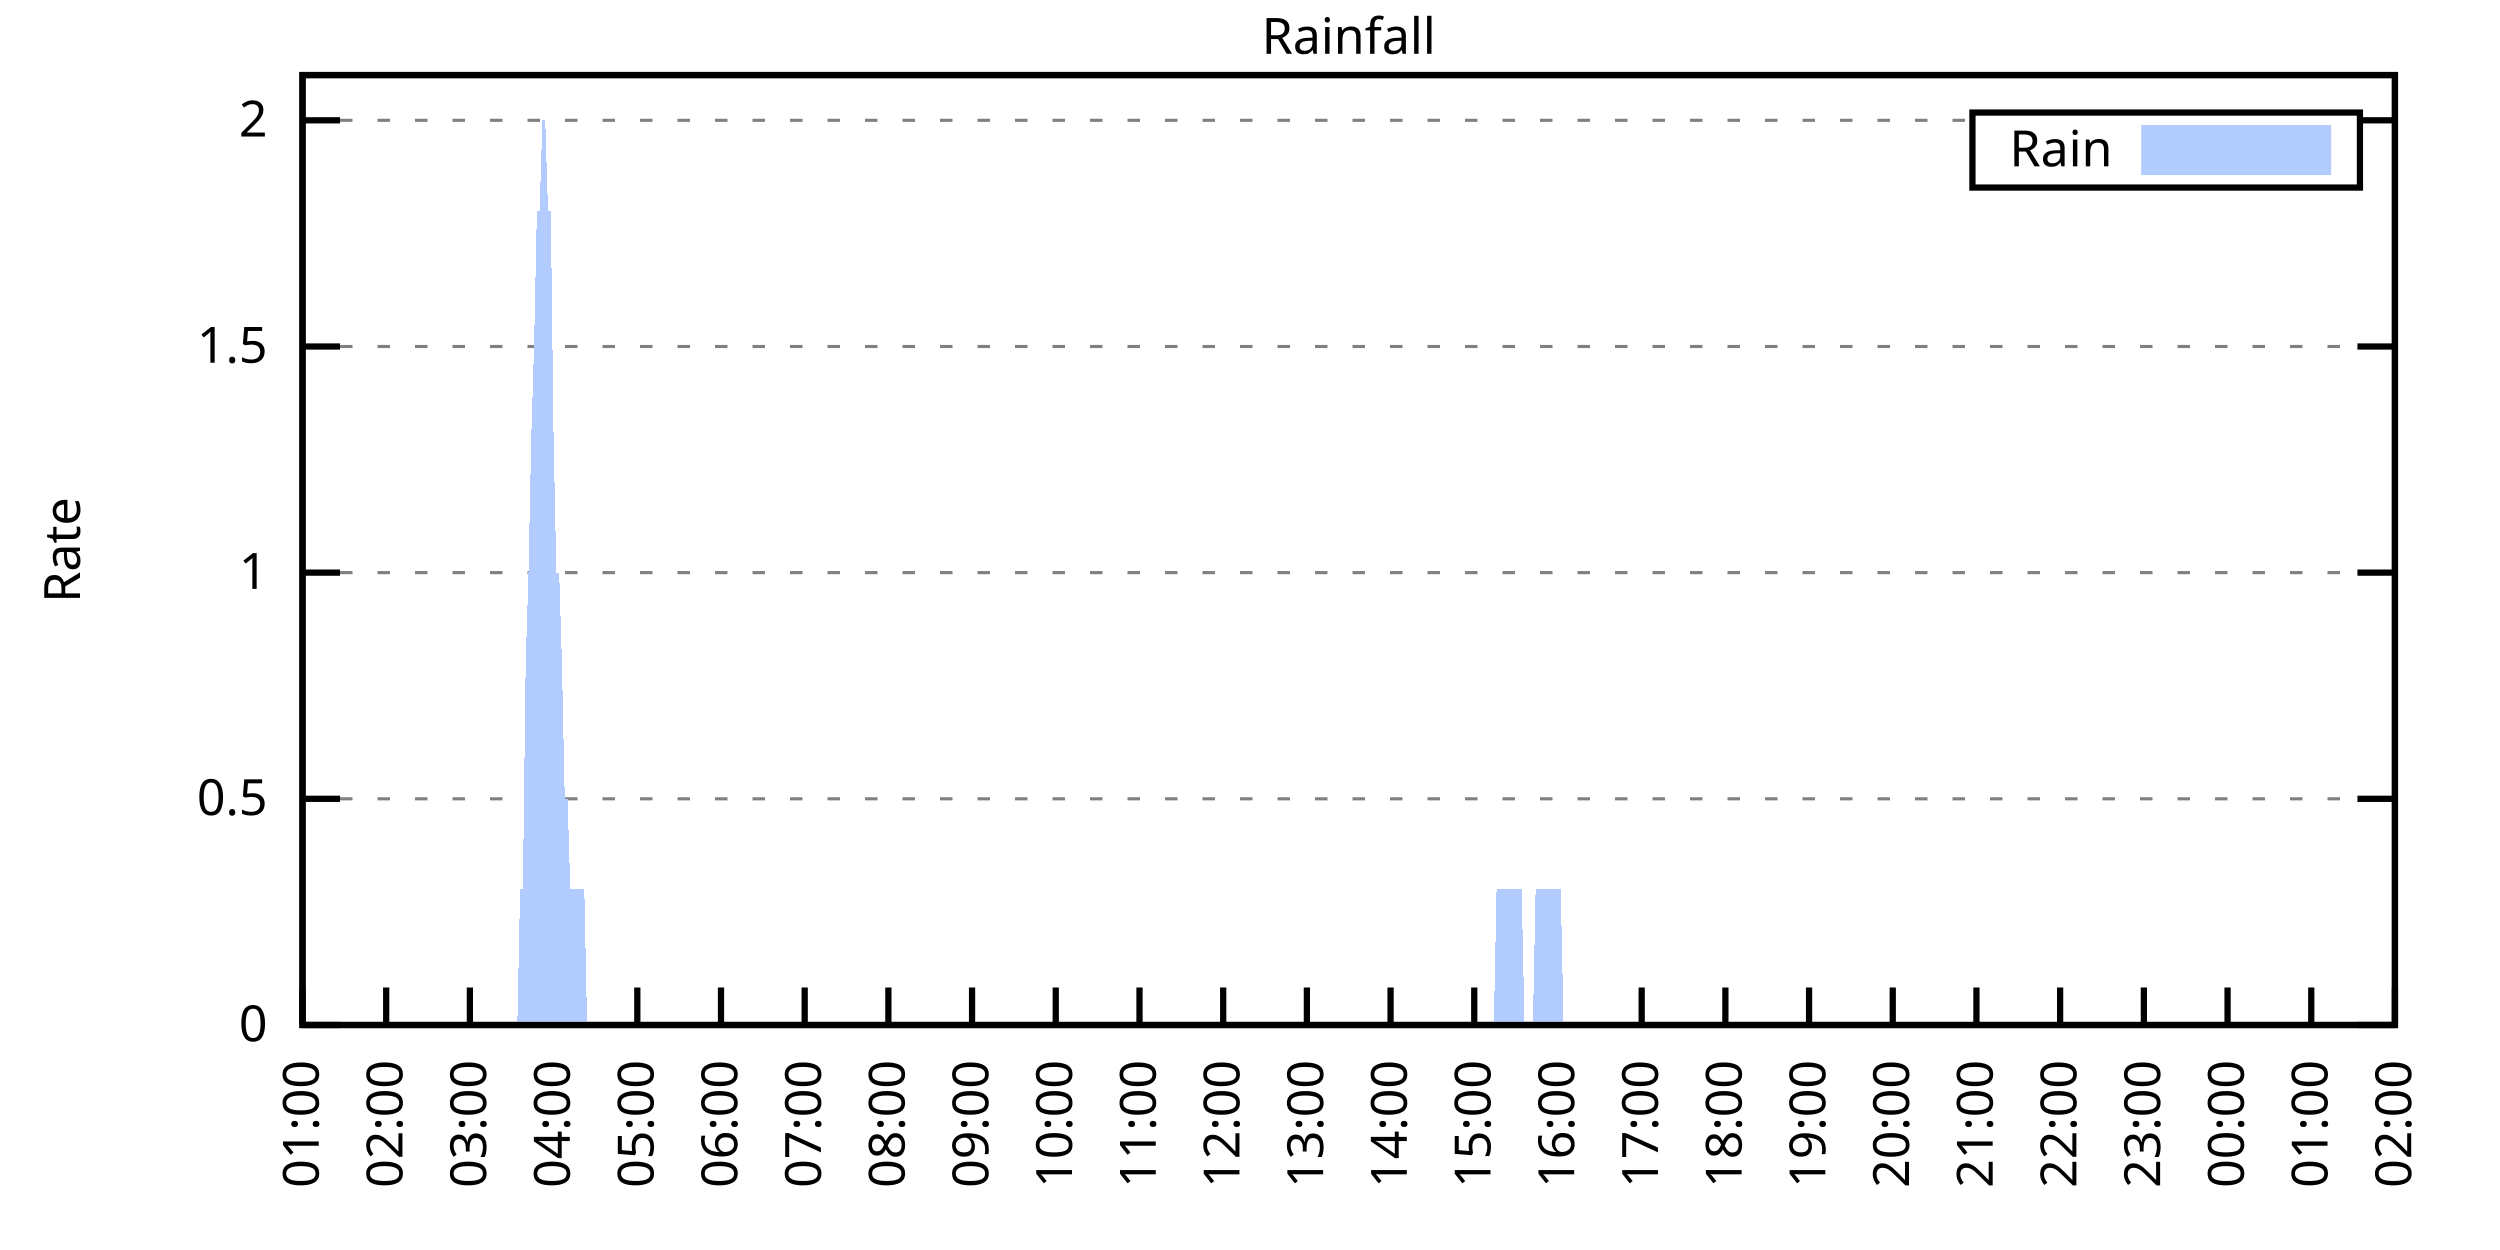
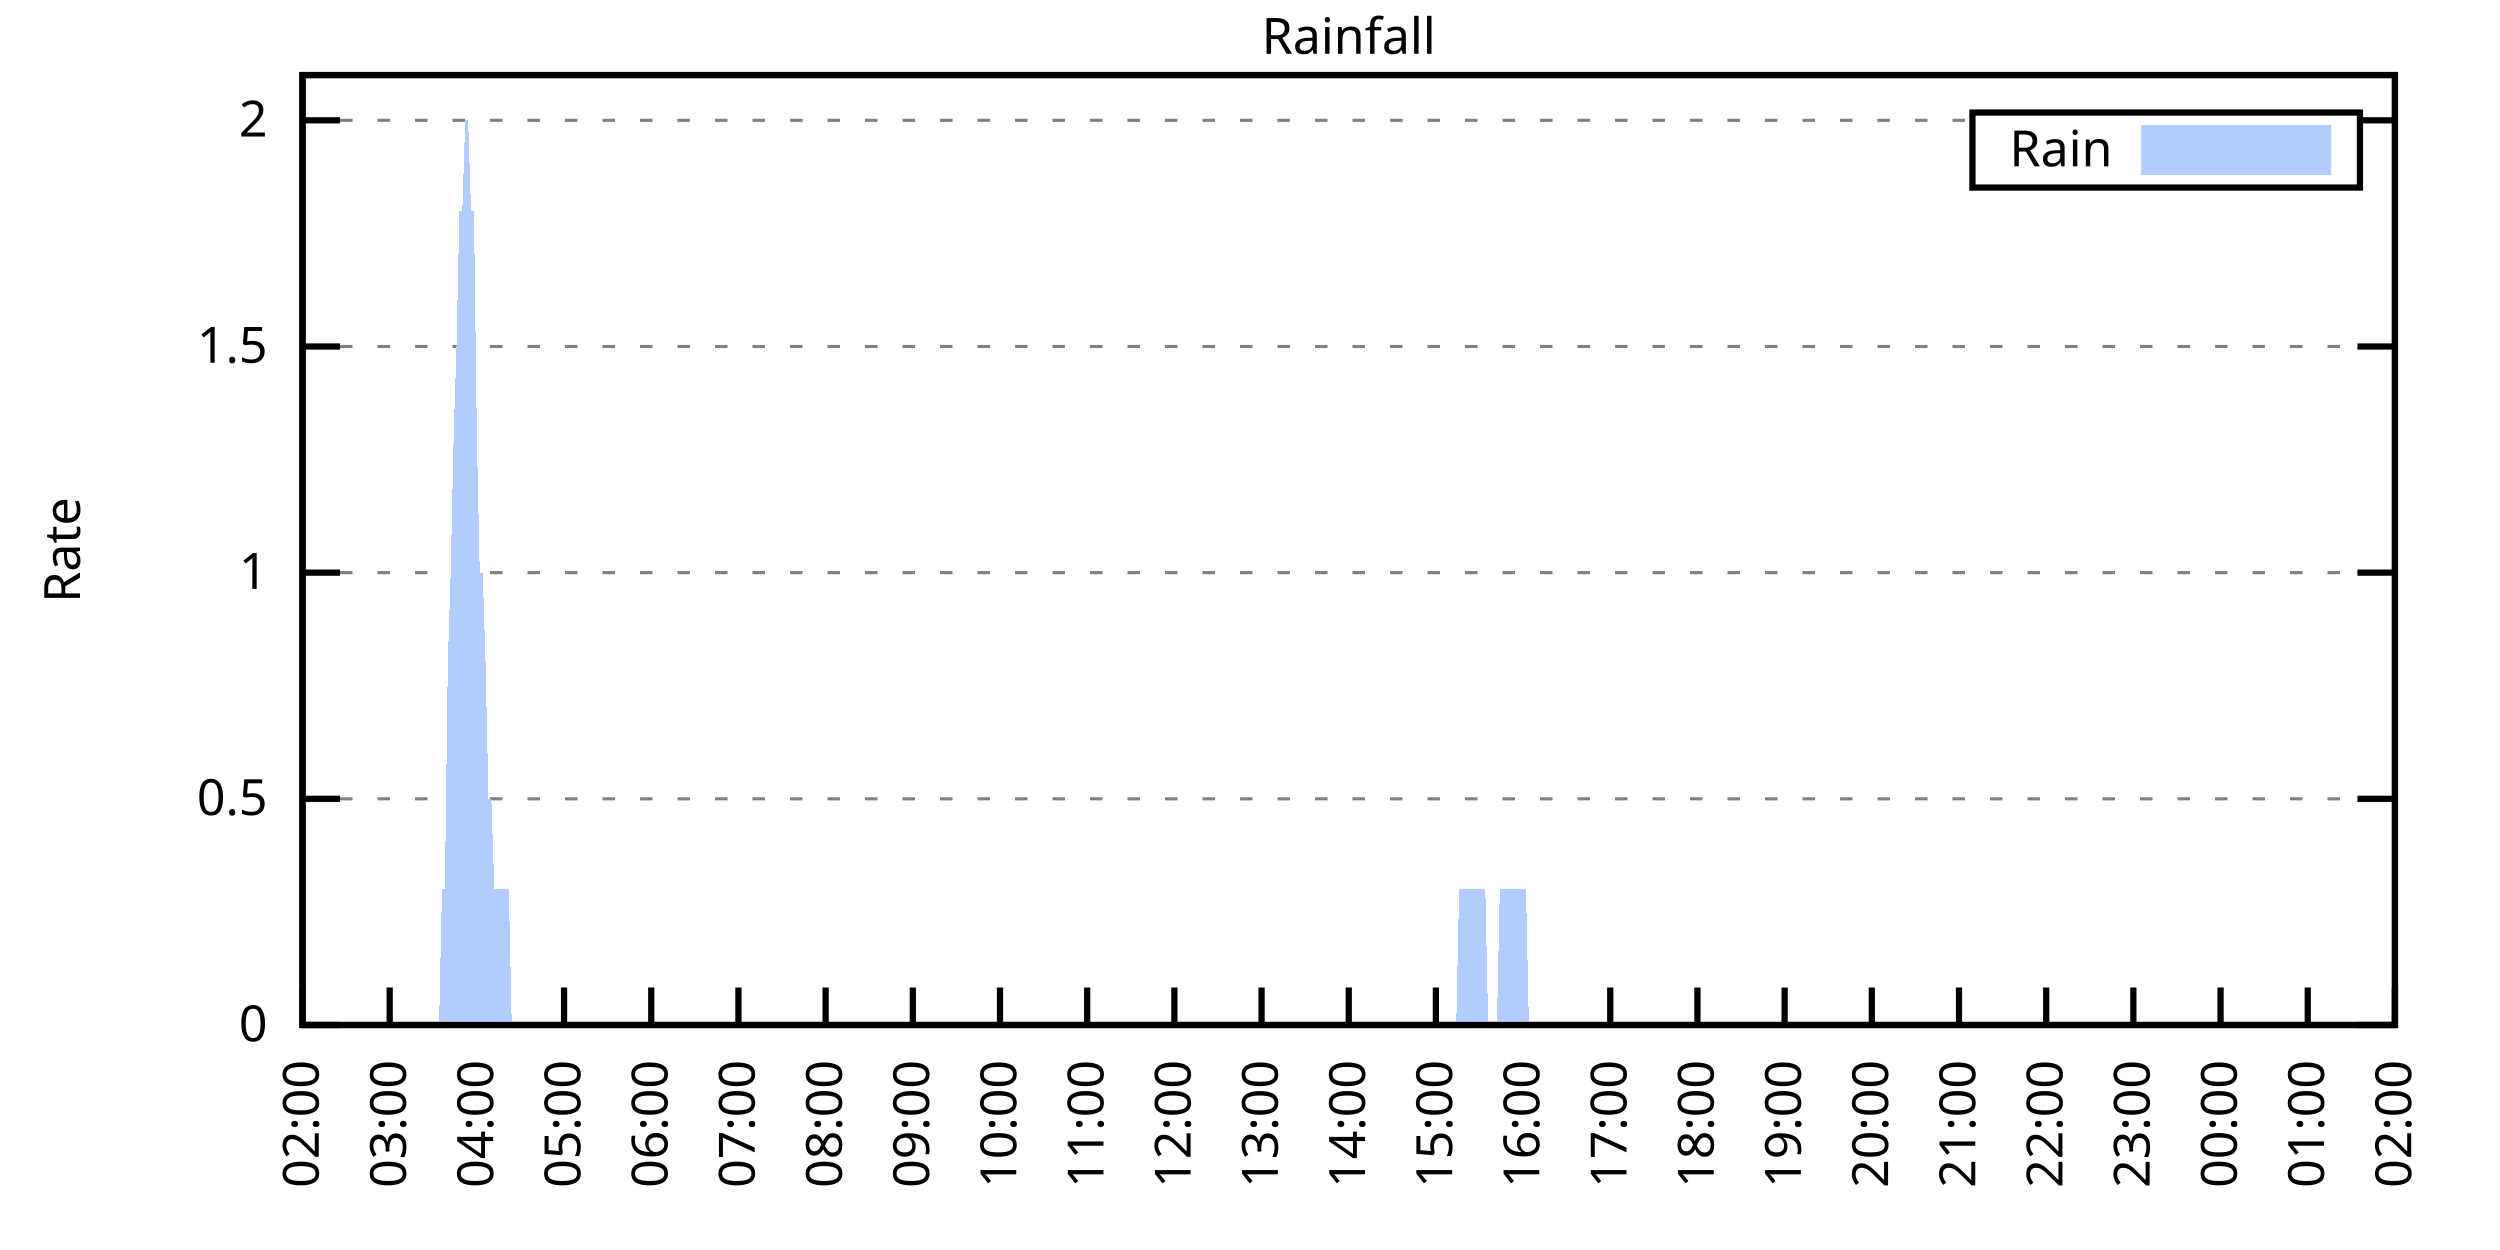
<svg xmlns="http://www.w3.org/2000/svg" xmlns:xlink="http://www.w3.org/1999/xlink" width="400" height="200" viewBox="0 0 400 200">
  <g id="gnuplot_canvas">
    <rect x="0" y="0" width="400" height="200" fill="none" />
    <defs>
      <circle id="gpDot" r="0.5" stroke-width="0.5" stroke="currentColor" />
      <path id="gpPt0" stroke-width="0.333" stroke="currentColor" d="M-1,0 h2 M0,-1 v2" />
      <path id="gpPt1" stroke-width="0.333" stroke="currentColor" d="M-1,-1 L1,1 M1,-1 L-1,1" />
      <path id="gpPt2" stroke-width="0.333" stroke="currentColor" d="M-1,0 L1,0 M0,-1 L0,1 M-1,-1 L1,1 M-1,1 L1,-1" />
      <rect id="gpPt3" stroke-width="0.333" stroke="currentColor" x="-1" y="-1" width="2" height="2" />
      <rect id="gpPt4" stroke-width="0.333" stroke="currentColor" fill="currentColor" x="-1" y="-1" width="2" height="2" />
      <circle id="gpPt5" stroke-width="0.333" stroke="currentColor" cx="0" cy="0" r="1" />
      <use xlink:href="#gpPt5" id="gpPt6" fill="currentColor" stroke="none" />
      <path id="gpPt7" stroke-width="0.333" stroke="currentColor" d="M0,-1.33 L-1.33,0.67 L1.33,0.67 z" />
      <use xlink:href="#gpPt7" id="gpPt8" fill="currentColor" stroke="none" />
      <use xlink:href="#gpPt7" id="gpPt9" stroke="currentColor" transform="rotate(180)" />
      <use xlink:href="#gpPt9" id="gpPt10" fill="currentColor" stroke="none" />
      <use xlink:href="#gpPt3" id="gpPt11" stroke="currentColor" transform="rotate(45)" />
      <use xlink:href="#gpPt11" id="gpPt12" fill="currentColor" stroke="none" />
      <path id="gpPt13" stroke-width="0.333" stroke="currentColor" d="M0,1.330 L1.265,0.411 L0.782,-1.067 L-0.782,-1.076 L-1.265,0.411 z" />
      <use xlink:href="#gpPt13" id="gpPt14" fill="currentColor" stroke="none" />
      <filter id="textbox" filterUnits="objectBoundingBox" x="0" y="0" height="1" width="1">
        <feFlood flood-color="white" flood-opacity="1" result="bgnd" />
        <feComposite in="SourceGraphic" in2="bgnd" operator="atop" />
      </filter>
      <filter id="greybox" filterUnits="objectBoundingBox" x="0" y="0" height="1" width="1">
        <feFlood flood-color="lightgrey" flood-opacity="1" result="grey" />
        <feComposite in="SourceGraphic" in2="grey" operator="atop" />
      </filter>
    </defs>
    <g fill="none" color="white" stroke="currentColor" stroke-width="1.00" stroke-linecap="butt" stroke-linejoin="miter">
</g>
    <g fill="none" color="black" stroke="currentColor" stroke-width="1.00" stroke-linecap="butt" stroke-linejoin="miter">
      <g stroke="none" shape-rendering="crispEdges">
        <polygon fill="rgb(255, 255, 255)" points="48.40,164.00 383.18,164.00 383.18,12.02 48.40,12.02 " />
      </g>
    </g>
    <g fill="none" color="black" stroke="currentColor" stroke-width="1.00" stroke-linecap="butt" stroke-linejoin="miter">
</g>
    <g fill="none" color="black" stroke="black" stroke-width="0.50" stroke-linecap="butt" stroke-linejoin="miter">
</g>
    <g fill="none" color="gray" stroke="currentColor" stroke-width="0.50" stroke-linecap="butt" stroke-linejoin="miter">
      <path stroke="gray" stroke-dasharray="2,4" class="gridline" d="M48.40,164.00 L383.19,164.00  " />
    </g>
    <g fill="none" color="gray" stroke="gray" stroke-width="1.00" stroke-linecap="butt" stroke-linejoin="miter">
</g>
    <g fill="none" color="black" stroke="currentColor" stroke-width="1.00" stroke-linecap="butt" stroke-linejoin="miter">
      <path stroke="black" d="M48.40,164.00 L54.40,164.00 M383.19,164.00 L377.19,164.00  " />
      <g transform="translate(42.80,166.60)" stroke="none" fill="black" font-family="Sans" font-size="8.00" text-anchor="end">
        <text>
          <tspan font-family="Sans"> 0</tspan>
        </text>
      </g>
    </g>
    <g fill="none" color="black" stroke="currentColor" stroke-width="1.00" stroke-linecap="butt" stroke-linejoin="miter">
</g>
    <g fill="none" color="black" stroke="black" stroke-width="0.50" stroke-linecap="butt" stroke-linejoin="miter">
</g>
    <g fill="none" color="gray" stroke="currentColor" stroke-width="0.50" stroke-linecap="butt" stroke-linejoin="miter">
      <path stroke="gray" stroke-dasharray="2,4" class="gridline" d="M48.40,127.81 L383.19,127.81  " />
    </g>
    <g fill="none" color="gray" stroke="gray" stroke-width="1.00" stroke-linecap="butt" stroke-linejoin="miter">
</g>
    <g fill="none" color="black" stroke="currentColor" stroke-width="1.00" stroke-linecap="butt" stroke-linejoin="miter">
      <path stroke="black" d="M48.40,127.81 L54.40,127.81 M383.19,127.81 L377.19,127.81  " />
      <g transform="translate(42.80,130.41)" stroke="none" fill="black" font-family="Sans" font-size="8.00" text-anchor="end">
        <text>
          <tspan font-family="Sans"> 0.5</tspan>
        </text>
      </g>
    </g>
    <g fill="none" color="black" stroke="currentColor" stroke-width="1.00" stroke-linecap="butt" stroke-linejoin="miter">
</g>
    <g fill="none" color="black" stroke="black" stroke-width="0.50" stroke-linecap="butt" stroke-linejoin="miter">
</g>
    <g fill="none" color="gray" stroke="currentColor" stroke-width="0.50" stroke-linecap="butt" stroke-linejoin="miter">
      <path stroke="gray" stroke-dasharray="2,4" class="gridline" d="M48.40,91.62 L383.19,91.62  " />
    </g>
    <g fill="none" color="gray" stroke="gray" stroke-width="1.00" stroke-linecap="butt" stroke-linejoin="miter">
</g>
    <g fill="none" color="black" stroke="currentColor" stroke-width="1.00" stroke-linecap="butt" stroke-linejoin="miter">
      <path stroke="black" d="M48.40,91.62 L54.40,91.62 M383.19,91.62 L377.19,91.62  " />
      <g transform="translate(42.80,94.22)" stroke="none" fill="black" font-family="Sans" font-size="8.00" text-anchor="end">
        <text>
          <tspan font-family="Sans"> 1</tspan>
        </text>
      </g>
    </g>
    <g fill="none" color="black" stroke="currentColor" stroke-width="1.00" stroke-linecap="butt" stroke-linejoin="miter">
</g>
    <g fill="none" color="black" stroke="black" stroke-width="0.50" stroke-linecap="butt" stroke-linejoin="miter">
</g>
    <g fill="none" color="gray" stroke="currentColor" stroke-width="0.50" stroke-linecap="butt" stroke-linejoin="miter">
      <path stroke="gray" stroke-dasharray="2,4" class="gridline" d="M48.40,55.44 L383.19,55.44  " />
    </g>
    <g fill="none" color="gray" stroke="gray" stroke-width="1.00" stroke-linecap="butt" stroke-linejoin="miter">
</g>
    <g fill="none" color="black" stroke="currentColor" stroke-width="1.00" stroke-linecap="butt" stroke-linejoin="miter">
      <path stroke="black" d="M48.40,55.44 L54.40,55.44 M383.19,55.44 L377.19,55.44  " />
      <g transform="translate(42.80,58.04)" stroke="none" fill="black" font-family="Sans" font-size="8.00" text-anchor="end">
        <text>
          <tspan font-family="Sans"> 1.5</tspan>
        </text>
      </g>
    </g>
    <g fill="none" color="black" stroke="currentColor" stroke-width="1.00" stroke-linecap="butt" stroke-linejoin="miter">
</g>
    <g fill="none" color="black" stroke="black" stroke-width="0.50" stroke-linecap="butt" stroke-linejoin="miter">
</g>
    <g fill="none" color="gray" stroke="currentColor" stroke-width="0.50" stroke-linecap="butt" stroke-linejoin="miter">
      <path stroke="gray" stroke-dasharray="2,4" class="gridline" d="M48.40,19.25 L315.59,19.25 M377.59,19.25 L383.19,19.25  " />
    </g>
    <g fill="none" color="gray" stroke="gray" stroke-width="1.00" stroke-linecap="butt" stroke-linejoin="miter">
</g>
    <g fill="none" color="black" stroke="currentColor" stroke-width="1.00" stroke-linecap="butt" stroke-linejoin="miter">
      <path stroke="black" d="M48.40,19.25 L54.40,19.25 M383.19,19.25 L377.19,19.25  " />
      <g transform="translate(42.80,21.85)" stroke="none" fill="black" font-family="Sans" font-size="8.00" text-anchor="end">
        <text>
          <tspan font-family="Sans"> 2</tspan>
        </text>
      </g>
    </g>
    <g fill="none" color="black" stroke="currentColor" stroke-width="1.00" stroke-linecap="butt" stroke-linejoin="miter">
      <path stroke="black" d="M48.40,164.00 L48.40,158.00  " />
      <g transform="translate(51.00,169.60) rotate(270.00)" stroke="none" fill="black" font-family="Sans" font-size="8.00" text-anchor="end">
        <text>
-           <tspan font-family="Sans">01:00</tspan>
-         </text>
-       </g>
-     </g>
-     <g fill="none" color="black" stroke="currentColor" stroke-width="1.00" stroke-linecap="butt" stroke-linejoin="miter">
-       <path stroke="black" d="M61.79,164.00 L61.79,158.00  " />
-       <g transform="translate(64.39,169.60) rotate(270.00)" stroke="none" fill="black" font-family="Sans" font-size="8.00" text-anchor="end">
-         <text>
          <tspan font-family="Sans">02:00</tspan>
        </text>
      </g>
    </g>
    <g fill="none" color="black" stroke="currentColor" stroke-width="1.00" stroke-linecap="butt" stroke-linejoin="miter">
-       <path stroke="black" d="M75.18,164.00 L75.18,158.00  " />
-       <g transform="translate(77.78,169.60) rotate(270.00)" stroke="none" fill="black" font-family="Sans" font-size="8.00" text-anchor="end">
+       <path stroke="black" d="M62.35,164.00 L62.35,158.00  " />
+       <g transform="translate(64.95,169.60) rotate(270.00)" stroke="none" fill="black" font-family="Sans" font-size="8.00" text-anchor="end">
        <text>
          <tspan font-family="Sans">03:00</tspan>
        </text>
      </g>
    </g>
    <g fill="none" color="black" stroke="currentColor" stroke-width="1.00" stroke-linecap="butt" stroke-linejoin="miter">
-       <path stroke="black" d="M88.57,164.00 L88.57,158.00  " />
-       <g transform="translate(91.17,169.60) rotate(270.00)" stroke="none" fill="black" font-family="Sans" font-size="8.00" text-anchor="end">
+       <path stroke="black" d="M76.30,164.00 L76.30,158.00  " />
+       <g transform="translate(78.90,169.60) rotate(270.00)" stroke="none" fill="black" font-family="Sans" font-size="8.00" text-anchor="end">
        <text>
          <tspan font-family="Sans">04:00</tspan>
        </text>
      </g>
    </g>
    <g fill="none" color="black" stroke="currentColor" stroke-width="1.00" stroke-linecap="butt" stroke-linejoin="miter">
-       <path stroke="black" d="M101.97,164.00 L101.97,158.00  " />
-       <g transform="translate(104.57,169.60) rotate(270.00)" stroke="none" fill="black" font-family="Sans" font-size="8.00" text-anchor="end">
+       <path stroke="black" d="M90.25,164.00 L90.25,158.00  " />
+       <g transform="translate(92.85,169.60) rotate(270.00)" stroke="none" fill="black" font-family="Sans" font-size="8.00" text-anchor="end">
        <text>
          <tspan font-family="Sans">05:00</tspan>
        </text>
      </g>
    </g>
    <g fill="none" color="black" stroke="currentColor" stroke-width="1.00" stroke-linecap="butt" stroke-linejoin="miter">
-       <path stroke="black" d="M115.36,164.00 L115.36,158.00  " />
-       <g transform="translate(117.96,169.60) rotate(270.00)" stroke="none" fill="black" font-family="Sans" font-size="8.00" text-anchor="end">
+       <path stroke="black" d="M104.20,164.00 L104.20,158.00  " />
+       <g transform="translate(106.80,169.60) rotate(270.00)" stroke="none" fill="black" font-family="Sans" font-size="8.00" text-anchor="end">
        <text>
          <tspan font-family="Sans">06:00</tspan>
        </text>
      </g>
    </g>
    <g fill="none" color="black" stroke="currentColor" stroke-width="1.00" stroke-linecap="butt" stroke-linejoin="miter">
-       <path stroke="black" d="M128.75,164.00 L128.75,158.00  " />
-       <g transform="translate(131.35,169.60) rotate(270.00)" stroke="none" fill="black" font-family="Sans" font-size="8.00" text-anchor="end">
+       <path stroke="black" d="M118.15,164.00 L118.15,158.00  " />
+       <g transform="translate(120.75,169.60) rotate(270.00)" stroke="none" fill="black" font-family="Sans" font-size="8.00" text-anchor="end">
        <text>
          <tspan font-family="Sans">07:00</tspan>
        </text>
      </g>
    </g>
    <g fill="none" color="black" stroke="currentColor" stroke-width="1.00" stroke-linecap="butt" stroke-linejoin="miter">
-       <path stroke="black" d="M142.14,164.00 L142.14,158.00  " />
-       <g transform="translate(144.74,169.60) rotate(270.00)" stroke="none" fill="black" font-family="Sans" font-size="8.00" text-anchor="end">
+       <path stroke="black" d="M132.10,164.00 L132.10,158.00  " />
+       <g transform="translate(134.70,169.60) rotate(270.00)" stroke="none" fill="black" font-family="Sans" font-size="8.00" text-anchor="end">
        <text>
          <tspan font-family="Sans">08:00</tspan>
        </text>
      </g>
    </g>
    <g fill="none" color="black" stroke="currentColor" stroke-width="1.00" stroke-linecap="butt" stroke-linejoin="miter">
-       <path stroke="black" d="M155.53,164.00 L155.53,158.00  " />
-       <g transform="translate(158.13,169.60) rotate(270.00)" stroke="none" fill="black" font-family="Sans" font-size="8.00" text-anchor="end">
+       <path stroke="black" d="M146.05,164.00 L146.05,158.00  " />
+       <g transform="translate(148.65,169.60) rotate(270.00)" stroke="none" fill="black" font-family="Sans" font-size="8.00" text-anchor="end">
        <text>
          <tspan font-family="Sans">09:00</tspan>
        </text>
      </g>
    </g>
    <g fill="none" color="black" stroke="currentColor" stroke-width="1.00" stroke-linecap="butt" stroke-linejoin="miter">
-       <path stroke="black" d="M168.92,164.00 L168.92,158.00  " />
-       <g transform="translate(171.52,169.60) rotate(270.00)" stroke="none" fill="black" font-family="Sans" font-size="8.00" text-anchor="end">
+       <path stroke="black" d="M160.00,164.00 L160.00,158.00  " />
+       <g transform="translate(162.60,169.60) rotate(270.00)" stroke="none" fill="black" font-family="Sans" font-size="8.00" text-anchor="end">
        <text>
          <tspan font-family="Sans">10:00</tspan>
        </text>
      </g>
    </g>
    <g fill="none" color="black" stroke="currentColor" stroke-width="1.00" stroke-linecap="butt" stroke-linejoin="miter">
-       <path stroke="black" d="M182.32,164.00 L182.32,158.00  " />
-       <g transform="translate(184.92,169.60) rotate(270.00)" stroke="none" fill="black" font-family="Sans" font-size="8.00" text-anchor="end">
+       <path stroke="black" d="M173.95,164.00 L173.95,158.00  " />
+       <g transform="translate(176.55,169.60) rotate(270.00)" stroke="none" fill="black" font-family="Sans" font-size="8.00" text-anchor="end">
        <text>
          <tspan font-family="Sans">11:00</tspan>
        </text>
      </g>
    </g>
    <g fill="none" color="black" stroke="currentColor" stroke-width="1.00" stroke-linecap="butt" stroke-linejoin="miter">
-       <path stroke="black" d="M195.71,164.00 L195.71,158.00  " />
-       <g transform="translate(198.31,169.60) rotate(270.00)" stroke="none" fill="black" font-family="Sans" font-size="8.00" text-anchor="end">
+       <path stroke="black" d="M187.90,164.00 L187.90,158.00  " />
+       <g transform="translate(190.50,169.60) rotate(270.00)" stroke="none" fill="black" font-family="Sans" font-size="8.00" text-anchor="end">
        <text>
          <tspan font-family="Sans">12:00</tspan>
        </text>
      </g>
    </g>
    <g fill="none" color="black" stroke="currentColor" stroke-width="1.00" stroke-linecap="butt" stroke-linejoin="miter">
-       <path stroke="black" d="M209.10,164.00 L209.10,158.00  " />
-       <g transform="translate(211.70,169.60) rotate(270.00)" stroke="none" fill="black" font-family="Sans" font-size="8.00" text-anchor="end">
+       <path stroke="black" d="M201.85,164.00 L201.85,158.00  " />
+       <g transform="translate(204.45,169.60) rotate(270.00)" stroke="none" fill="black" font-family="Sans" font-size="8.00" text-anchor="end">
        <text>
          <tspan font-family="Sans">13:00</tspan>
        </text>
      </g>
    </g>
    <g fill="none" color="black" stroke="currentColor" stroke-width="1.00" stroke-linecap="butt" stroke-linejoin="miter">
-       <path stroke="black" d="M222.49,164.00 L222.49,158.00  " />
-       <g transform="translate(225.09,169.60) rotate(270.00)" stroke="none" fill="black" font-family="Sans" font-size="8.00" text-anchor="end">
+       <path stroke="black" d="M215.80,164.00 L215.80,158.00  " />
+       <g transform="translate(218.40,169.60) rotate(270.00)" stroke="none" fill="black" font-family="Sans" font-size="8.00" text-anchor="end">
        <text>
          <tspan font-family="Sans">14:00</tspan>
        </text>
      </g>
    </g>
    <g fill="none" color="black" stroke="currentColor" stroke-width="1.00" stroke-linecap="butt" stroke-linejoin="miter">
-       <path stroke="black" d="M235.88,164.00 L235.88,158.00  " />
-       <g transform="translate(238.48,169.60) rotate(270.00)" stroke="none" fill="black" font-family="Sans" font-size="8.00" text-anchor="end">
+       <path stroke="black" d="M229.74,164.00 L229.74,158.00  " />
+       <g transform="translate(232.34,169.60) rotate(270.00)" stroke="none" fill="black" font-family="Sans" font-size="8.00" text-anchor="end">
        <text>
          <tspan font-family="Sans">15:00</tspan>
        </text>
      </g>
    </g>
    <g fill="none" color="black" stroke="currentColor" stroke-width="1.00" stroke-linecap="butt" stroke-linejoin="miter">
-       <path stroke="black" d="M249.27,164.00 L249.27,158.00  " />
-       <g transform="translate(251.87,169.60) rotate(270.00)" stroke="none" fill="black" font-family="Sans" font-size="8.00" text-anchor="end">
+       <path stroke="black" d="M243.69,164.00 L243.69,158.00  " />
+       <g transform="translate(246.29,169.60) rotate(270.00)" stroke="none" fill="black" font-family="Sans" font-size="8.00" text-anchor="end">
        <text>
          <tspan font-family="Sans">16:00</tspan>
        </text>
      </g>
    </g>
    <g fill="none" color="black" stroke="currentColor" stroke-width="1.00" stroke-linecap="butt" stroke-linejoin="miter">
-       <path stroke="black" d="M262.67,164.00 L262.67,158.00  " />
-       <g transform="translate(265.27,169.60) rotate(270.00)" stroke="none" fill="black" font-family="Sans" font-size="8.00" text-anchor="end">
+       <path stroke="black" d="M257.64,164.00 L257.64,158.00  " />
+       <g transform="translate(260.24,169.60) rotate(270.00)" stroke="none" fill="black" font-family="Sans" font-size="8.00" text-anchor="end">
        <text>
          <tspan font-family="Sans">17:00</tspan>
        </text>
      </g>
    </g>
    <g fill="none" color="black" stroke="currentColor" stroke-width="1.00" stroke-linecap="butt" stroke-linejoin="miter">
-       <path stroke="black" d="M276.06,164.00 L276.06,158.00  " />
-       <g transform="translate(278.66,169.60) rotate(270.00)" stroke="none" fill="black" font-family="Sans" font-size="8.00" text-anchor="end">
+       <path stroke="black" d="M271.59,164.00 L271.59,158.00  " />
+       <g transform="translate(274.19,169.60) rotate(270.00)" stroke="none" fill="black" font-family="Sans" font-size="8.00" text-anchor="end">
        <text>
          <tspan font-family="Sans">18:00</tspan>
        </text>
      </g>
    </g>
    <g fill="none" color="black" stroke="currentColor" stroke-width="1.00" stroke-linecap="butt" stroke-linejoin="miter">
-       <path stroke="black" d="M289.45,164.00 L289.45,158.00  " />
-       <g transform="translate(292.05,169.60) rotate(270.00)" stroke="none" fill="black" font-family="Sans" font-size="8.00" text-anchor="end">
+       <path stroke="black" d="M285.54,164.00 L285.54,158.00  " />
+       <g transform="translate(288.14,169.60) rotate(270.00)" stroke="none" fill="black" font-family="Sans" font-size="8.00" text-anchor="end">
        <text>
          <tspan font-family="Sans">19:00</tspan>
        </text>
      </g>
    </g>
    <g fill="none" color="black" stroke="currentColor" stroke-width="1.00" stroke-linecap="butt" stroke-linejoin="miter">
-       <path stroke="black" d="M302.84,164.00 L302.84,158.00  " />
-       <g transform="translate(305.44,169.60) rotate(270.00)" stroke="none" fill="black" font-family="Sans" font-size="8.00" text-anchor="end">
+       <path stroke="black" d="M299.49,164.00 L299.49,158.00  " />
+       <g transform="translate(302.09,169.60) rotate(270.00)" stroke="none" fill="black" font-family="Sans" font-size="8.00" text-anchor="end">
        <text>
          <tspan font-family="Sans">20:00</tspan>
        </text>
      </g>
    </g>
    <g fill="none" color="black" stroke="currentColor" stroke-width="1.00" stroke-linecap="butt" stroke-linejoin="miter">
-       <path stroke="black" d="M316.23,164.00 L316.23,158.00  " />
-       <g transform="translate(318.83,169.60) rotate(270.00)" stroke="none" fill="black" font-family="Sans" font-size="8.00" text-anchor="end">
+       <path stroke="black" d="M313.44,164.00 L313.44,158.00  " />
+       <g transform="translate(316.04,169.60) rotate(270.00)" stroke="none" fill="black" font-family="Sans" font-size="8.00" text-anchor="end">
        <text>
          <tspan font-family="Sans">21:00</tspan>
        </text>
      </g>
    </g>
    <g fill="none" color="black" stroke="currentColor" stroke-width="1.00" stroke-linecap="butt" stroke-linejoin="miter">
-       <path stroke="black" d="M329.62,164.00 L329.62,158.00  " />
-       <g transform="translate(332.22,169.60) rotate(270.00)" stroke="none" fill="black" font-family="Sans" font-size="8.00" text-anchor="end">
+       <path stroke="black" d="M327.39,164.00 L327.39,158.00  " />
+       <g transform="translate(329.99,169.60) rotate(270.00)" stroke="none" fill="black" font-family="Sans" font-size="8.00" text-anchor="end">
        <text>
          <tspan font-family="Sans">22:00</tspan>
        </text>
      </g>
    </g>
    <g fill="none" color="black" stroke="currentColor" stroke-width="1.00" stroke-linecap="butt" stroke-linejoin="miter">
-       <path stroke="black" d="M343.02,164.00 L343.02,158.00  " />
-       <g transform="translate(345.62,169.60) rotate(270.00)" stroke="none" fill="black" font-family="Sans" font-size="8.00" text-anchor="end">
+       <path stroke="black" d="M341.34,164.00 L341.34,158.00  " />
+       <g transform="translate(343.94,169.60) rotate(270.00)" stroke="none" fill="black" font-family="Sans" font-size="8.00" text-anchor="end">
        <text>
          <tspan font-family="Sans">23:00</tspan>
        </text>
      </g>
    </g>
    <g fill="none" color="black" stroke="currentColor" stroke-width="1.00" stroke-linecap="butt" stroke-linejoin="miter">
-       <path stroke="black" d="M356.41,164.00 L356.41,158.00  " />
-       <g transform="translate(359.01,169.60) rotate(270.00)" stroke="none" fill="black" font-family="Sans" font-size="8.00" text-anchor="end">
+       <path stroke="black" d="M355.29,164.00 L355.29,158.00  " />
+       <g transform="translate(357.89,169.60) rotate(270.00)" stroke="none" fill="black" font-family="Sans" font-size="8.00" text-anchor="end">
        <text>
          <tspan font-family="Sans">00:00</tspan>
        </text>
      </g>
    </g>
    <g fill="none" color="black" stroke="currentColor" stroke-width="1.00" stroke-linecap="butt" stroke-linejoin="miter">
-       <path stroke="black" d="M369.80,164.00 L369.80,158.00  " />
-       <g transform="translate(372.40,169.60) rotate(270.00)" stroke="none" fill="black" font-family="Sans" font-size="8.00" text-anchor="end">
+       <path stroke="black" d="M369.24,164.00 L369.24,158.00  " />
+       <g transform="translate(371.84,169.60) rotate(270.00)" stroke="none" fill="black" font-family="Sans" font-size="8.00" text-anchor="end">
        <text>
          <tspan font-family="Sans">01:00</tspan>
        </text>
      </g>
    </g>
    <g fill="none" color="black" stroke="currentColor" stroke-width="1.00" stroke-linecap="butt" stroke-linejoin="miter">
      <path stroke="black" d="M383.19,164.00 L383.19,158.00  " />
      <g transform="translate(385.79,169.60) rotate(270.00)" stroke="none" fill="black" font-family="Sans" font-size="8.00" text-anchor="end">
        <text>
          <tspan font-family="Sans">02:00</tspan>
        </text>
      </g>
    </g>
    <g fill="none" color="black" stroke="currentColor" stroke-width="1.00" stroke-linecap="butt" stroke-linejoin="miter">
</g>
    <g fill="none" color="black" stroke="currentColor" stroke-width="1.00" stroke-linecap="butt" stroke-linejoin="miter">
      <path stroke="black" d="M48.40,12.01 L48.40,164.00 L383.19,164.00 L383.19,12.01 L48.40,12.01 Z  " />
    </g>
    <g fill="none" color="black" stroke="currentColor" stroke-width="1.00" stroke-linecap="butt" stroke-linejoin="miter">
</g>
    <g fill="none" color="black" stroke="currentColor" stroke-width="1.00" stroke-linecap="butt" stroke-linejoin="miter">
      <path stroke="black" d="M315.59,30.01 L315.59,18.01 L377.59,18.01 L377.59,30.01 L315.59,30.01 Z  " />
    </g>
    <g id="Rainfall_plot_1">
      <g fill="none" color="white" stroke="black" stroke-width="2.00" stroke-linecap="butt" stroke-linejoin="miter">
</g>
      <g fill="none" color="black" stroke="currentColor" stroke-width="2.00" stroke-linecap="butt" stroke-linejoin="miter">
        <g transform="translate(337.99,26.61)" stroke="none" fill="black" font-family="Sans" font-size="8.00" text-anchor="end">
          <text>
            <tspan font-family="Sans">Rain</tspan>
          </text>
        </g>
      </g>
      <g fill="none" color="black" stroke="currentColor" stroke-width="2.00" stroke-linecap="butt" stroke-linejoin="miter">
        <g stroke="none" shape-rendering="crispEdges">
          <polygon fill="rgb(178, 204, 255)" points="343.59,27.01 371.99,27.01 371.99,21.01 343.59,21.01 " />
        </g>
        <path stroke="rgb(178, 204, 255)" d="M343.59,27.01 L371.99,27.01 L371.99,21.01 L343.59,21.01 L343.59,27.01 Z  " />
      </g>
      <g fill="none" color="black" stroke="currentColor" stroke-width="2.00" stroke-linecap="butt" stroke-linejoin="miter">
        <g stroke="none" shape-rendering="crispEdges">
-           <polygon fill="rgb(178, 204, 255)" points="58.67,164.00 59.11,164.00 59.56,164.00 60.01,164.00 60.45,164.00 60.90,164.00 61.35,164.00 61.79,164.00 62.24,164.00 62.68,164.00 63.13,164.00 63.58,164.00 64.02,164.00 64.47,164.00 64.92,164.00 65.36,164.00 65.81,164.00 66.26,164.00 66.70,164.00 67.15,164.00 67.59,164.00 68.04,164.00 68.49,164.00 68.93,164.00 69.38,164.00 69.83,164.00 70.27,164.00 70.72,164.00 71.17,164.00 71.61,164.00 72.06,164.00 72.50,164.00 72.95,164.00 73.40,164.00 73.84,164.00 74.29,164.00 74.74,164.00 75.18,164.00 75.63,164.00 76.08,164.00 76.52,164.00 76.97,164.00 77.42,164.00 77.86,164.00 78.31,164.00 78.75,164.00 79.20,164.00 79.65,164.00 80.09,164.00 80.54,164.00 80.99,164.00 81.43,164.00 81.88,164.00 82.33,164.00 82.77,164.00 83.22,142.29 83.66,142.29 84.11,106.10 84.56,91.62 85.00,69.91 85.45,55.44 85.90,33.72 86.34,33.72 86.79,19.25 87.24,19.25 87.68,33.72 88.13,33.72 88.57,69.91 89.02,91.62 89.47,91.62 89.91,106.10 90.36,127.81 90.81,127.81 91.25,142.29 91.70,142.29 92.15,142.29 92.59,142.29 93.04,142.29 93.49,142.29 93.93,164.00 94.38,164.00 94.82,164.00 95.27,164.00 95.72,164.00 96.16,164.00 96.61,164.00 97.06,164.00 97.50,164.00 97.95,164.00 98.40,164.00 98.84,164.00 99.29,164.00 99.73,164.00 100.18,164.00 100.63,164.00 101.07,164.00 101.52,164.00 101.97,164.00 102.41,164.00 102.86,164.00 103.31,164.00 103.75,164.00 104.20,164.00 104.64,164.00 105.09,164.00 105.54,164.00 105.98,164.00 106.43,164.00 106.88,164.00 107.32,164.00 107.77,164.00 108.22,164.00 108.66,164.00 109.11,164.00 109.55,164.00 110.00,164.00 110.45,164.00 110.89,164.00 111.34,164.00 111.79,164.00 112.23,164.00 112.68,164.00 113.13,164.00 113.57,164.00 114.02,164.00 114.47,164.00 114.91,164.00 115.36,164.00 115.80,164.00 116.25,164.00 116.70,164.00 117.14,164.00 117.59,164.00 118.04,164.00 118.48,164.00 118.93,164.00 119.38,164.00 119.82,164.00 120.27,164.00 120.71,164.00 121.16,164.00 121.61,164.00 122.05,164.00 122.50,164.00 122.95,164.00 123.39,164.00 123.84,164.00 124.29,164.00 124.73,164.00 125.18,164.00 125.62,164.00 126.07,164.00 126.52,164.00 126.96,164.00 127.41,164.00 127.86,164.00 128.30,164.00 128.75,164.00 129.20,164.00 129.64,164.00 130.09,164.00 130.54,164.00 130.98,164.00 131.43,164.00 131.87,164.00 132.32,164.00 132.77,164.00 133.21,164.00 133.66,164.00 134.11,164.00 134.55,164.00 135.00,164.00 135.45,164.00 135.89,164.00 136.34,164.00 136.78,164.00 137.23,164.00 137.68,164.00 138.12,164.00 138.57,164.00 139.02,164.00 139.46,164.00 139.91,164.00 140.36,164.00 140.80,164.00 141.25,164.00 141.69,164.00 142.14,164.00 142.59,164.00 143.03,164.00 143.48,164.00 143.93,164.00 144.37,164.00 144.82,164.00 145.27,164.00 145.71,164.00 146.16,164.00 146.61,164.00 147.05,164.00 147.50,164.00 147.94,164.00 148.39,164.00 148.84,164.00 149.28,164.00 149.73,164.00 150.18,164.00 150.62,164.00 151.07,164.00 151.52,164.00 151.96,164.00 152.41,164.00 152.85,164.00 153.30,164.00 153.75,164.00 154.19,164.00 154.64,164.00 155.09,164.00 155.53,164.00 155.98,164.00 156.43,164.00 156.87,164.00 157.32,164.00 157.76,164.00 158.21,164.00 158.66,164.00 159.10,164.00 159.55,164.00 160.00,164.00 160.44,164.00 160.89,164.00 161.34,164.00 161.78,164.00 162.23,164.00 162.67,164.00 163.12,164.00 163.57,164.00 164.01,164.00 164.46,164.00 164.91,164.00 165.35,164.00 165.80,164.00 166.25,164.00 166.69,164.00 167.14,164.00 167.59,164.00 168.03,164.00 168.48,164.00 168.92,164.00 169.37,164.00 169.82,164.00 170.26,164.00 170.71,164.00 171.16,164.00 171.60,164.00 172.05,164.00 172.50,164.00 172.94,164.00 173.39,164.00 173.83,164.00 174.28,164.00 174.73,164.00 175.17,164.00 175.62,164.00 176.07,164.00 176.51,164.00 176.96,164.00 177.41,164.00 177.85,164.00 178.30,164.00 178.74,164.00 179.19,164.00 179.64,164.00 180.08,164.00 180.53,164.00 180.98,164.00 181.42,164.00 181.87,164.00 182.32,164.00 182.76,164.00 183.21,164.00 183.66,164.00 184.10,164.00 184.55,164.00 184.99,164.00 185.44,164.00 185.89,164.00 186.33,164.00 186.78,164.00 187.23,164.00 187.67,164.00 188.12,164.00 188.57,164.00 189.01,164.00 189.46,164.00 189.90,164.00 190.35,164.00 190.80,164.00 191.24,164.00 191.69,164.00 192.14,164.00 192.58,164.00 193.03,164.00 193.48,164.00 193.92,164.00 194.37,164.00 194.81,164.00 195.26,164.00 195.71,164.00 196.15,164.00 196.60,164.00 197.05,164.00 197.49,164.00 197.94,164.00 198.39,164.00 198.83,164.00 199.28,164.00 199.73,164.00 200.17,164.00 200.62,164.00 201.06,164.00 201.51,164.00 201.96,164.00 202.40,164.00 202.85,164.00 203.30,164.00 203.74,164.00 204.19,164.00 204.64,164.00 205.08,164.00 205.53,164.00 205.97,164.00 206.42,164.00 206.87,164.00 207.31,164.00 207.76,164.00 208.21,164.00 208.65,164.00 209.10,164.00 209.55,164.00 209.99,164.00 210.44,164.00 210.88,164.00 211.33,164.00 211.78,164.00 212.22,164.00 212.67,164.00 213.12,164.00 213.56,164.00 214.01,164.00 214.46,164.00 214.90,164.00 215.35,164.00 215.80,164.00 216.24,164.00 216.69,164.00 217.13,164.00 217.58,164.00 218.03,164.00 218.47,164.00 218.92,164.00 219.37,164.00 219.81,164.00 220.26,164.00 220.71,164.00 221.15,164.00 221.60,164.00 222.04,164.00 222.49,164.00 222.94,164.00 223.38,164.00 223.83,164.00 224.28,164.00 224.72,164.00 225.17,164.00 225.62,164.00 226.06,164.00 226.51,164.00 226.95,164.00 227.40,164.00 227.85,164.00 228.29,164.00 228.74,164.00 229.19,164.00 229.63,164.00 230.08,164.00 230.53,164.00 230.97,164.00 231.42,164.00 231.86,164.00 232.31,164.00 232.76,164.00 233.20,164.00 233.65,164.00 234.10,164.00 234.54,164.00 234.99,164.00 235.44,164.00 235.88,164.00 236.33,164.00 236.78,164.00 237.22,164.00 237.67,164.00 238.11,164.00 238.56,164.00 239.01,164.00 239.45,142.29 239.90,142.29 240.35,142.29 240.79,142.29 241.24,142.29 241.69,142.29 242.13,142.29 242.58,142.29 243.02,142.29 243.47,142.29 243.92,164.00 244.36,164.00 244.81,164.00 245.26,164.00 245.70,142.29 246.15,142.29 246.60,142.29 247.04,142.29 247.49,142.29 247.93,142.29 248.38,142.29 248.83,142.29 249.27,142.29 249.72,142.29 250.17,164.00 250.61,164.00 251.06,164.00 251.51,164.00 251.95,164.00 252.40,164.00 252.85,164.00 253.29,164.00 253.74,164.00 254.18,164.00 254.63,164.00 255.08,164.00 255.52,164.00 255.97,164.00 256.42,164.00 256.86,164.00 257.31,164.00 257.76,164.00 258.20,164.00 258.65,164.00 259.09,164.00 259.54,164.00 259.99,164.00 260.43,164.00 260.88,164.00 261.33,164.00 261.77,164.00 262.22,164.00 262.67,164.00 263.11,164.00 263.56,164.00 264.00,164.00 264.45,164.00 264.90,164.00 265.34,164.00 265.79,164.00 266.24,164.00 266.68,164.00 267.13,164.00 267.58,164.00 268.02,164.00 268.47,164.00 268.92,164.00 269.36,164.00 269.81,164.00 270.25,164.00 270.70,164.00 271.15,164.00 271.59,164.00 272.04,164.00 272.49,164.00 272.93,164.00 273.38,164.00 273.83,164.00 274.27,164.00 274.72,164.00 275.16,164.00 275.61,164.00 276.06,164.00 276.50,164.00 276.95,164.00 277.40,164.00 277.84,164.00 278.29,164.00 278.74,164.00 279.18,164.00 279.63,164.00 280.07,164.00 280.52,164.00 280.97,164.00 281.41,164.00 281.86,164.00 282.31,164.00 282.75,164.00 283.20,164.00 283.65,164.00 284.09,164.00 284.54,164.00 284.98,164.00 285.43,164.00 285.88,164.00 286.32,164.00 286.77,164.00 287.22,164.00 287.66,164.00 288.11,164.00 288.56,164.00 289.00,164.00 289.45,164.00 289.90,164.00 290.34,164.00 290.79,164.00 291.23,164.00 291.68,164.00 292.13,164.00 292.57,164.00 293.02,164.00 293.47,164.00 293.91,164.00 294.36,164.00 294.81,164.00 295.25,164.00 295.70,164.00 296.14,164.00 296.59,164.00 297.04,164.00 297.48,164.00 297.93,164.00 298.38,164.00 298.82,164.00 299.27,164.00 299.72,164.00 300.16,164.00 300.61,164.00 301.05,164.00 301.50,164.00 301.95,164.00 302.39,164.00 302.84,164.00 303.29,164.00 303.73,164.00 304.18,164.00 304.63,164.00 305.07,164.00 305.52,164.00 305.97,164.00 306.41,164.00 306.86,164.00 307.30,164.00 307.75,164.00 308.20,164.00 308.64,164.00 309.09,164.00 309.54,164.00 309.98,164.00 310.43,164.00 310.88,164.00 311.32,164.00 311.77,164.00 312.21,164.00 312.66,164.00 313.11,164.00 313.55,164.00 314.00,164.00 314.45,164.00 314.89,164.00 315.34,164.00 315.79,164.00 316.23,164.00 316.68,164.00 317.12,164.00 317.57,164.00 318.02,164.00 318.46,164.00 318.91,164.00 319.36,164.00 319.80,164.00 320.25,164.00 320.70,164.00 321.14,164.00 321.59,164.00 322.04,164.00 322.48,164.00 322.93,164.00 323.37,164.00 323.82,164.00 324.27,164.00 324.71,164.00 325.16,164.00 325.61,164.00 326.05,164.00 326.50,164.00 326.95,164.00 327.39,164.00 327.84,164.00 328.28,164.00 328.73,164.00 329.18,164.00 329.62,164.00 330.07,164.00 330.52,164.00 330.96,164.00 331.41,164.00 331.86,164.00 332.30,164.00 332.75,164.00 333.19,164.00 333.64,164.00 334.09,164.00 334.53,164.00 334.98,164.00 335.43,164.00 335.87,164.00 336.32,164.00 336.77,164.00 337.21,164.00 337.66,164.00 338.10,164.00 338.55,164.00 339.00,164.00 339.44,164.00 339.89,164.00 340.34,164.00 340.78,164.00 341.23,164.00 341.68,164.00 342.12,164.00 342.57,164.00 343.02,164.00 343.46,164.00 343.91,164.00 344.35,164.00 344.80,164.00 345.25,164.00 345.69,164.00 346.14,164.00 346.59,164.00 347.03,164.00 347.48,164.00 347.93,164.00 348.37,164.00 348.82,164.00 349.26,164.00 349.71,164.00 350.16,164.00 350.60,164.00 351.05,164.00 351.50,164.00 351.94,164.00 352.39,164.00 352.84,164.00 353.28,164.00 353.73,164.00 354.17,164.00 354.62,164.00 355.07,164.00 355.51,164.00 355.96,164.00 356.41,164.00 356.85,164.00 357.30,164.00 357.75,164.00 358.19,164.00 358.64,164.00 359.09,164.00 359.53,164.00 359.98,164.00 360.42,164.00 360.87,164.00 361.32,164.00 361.76,164.00 362.21,164.00 362.66,164.00 363.10,164.00 363.55,164.00 364.00,164.00 364.44,164.00 364.89,164.00 365.33,164.00 365.78,164.00 366.23,164.00 366.67,164.00 367.12,164.00 367.57,164.00 368.01,164.00 368.46,164.00 368.91,164.00 369.35,164.00 369.80,164.00 370.24,164.00 370.69,164.00 371.14,164.00 371.58,164.00 372.03,164.00 372.48,164.00 372.92,164.00 373.37,164.00 373.82,164.00 374.26,164.00 374.71,164.00 375.16,164.00 375.60,164.00 376.05,164.00 376.49,164.00 376.94,164.00 377.39,164.00 377.83,164.00 378.28,164.00 378.73,164.00 379.17,164.00 379.62,164.00 379.62,164.00 58.67,164.00 " />
+           <polygon fill="rgb(178, 204, 255)" points="48.86,164.00 49.33,164.00 49.79,164.00 50.26,164.00 50.72,164.00 51.19,164.00 51.65,164.00 52.12,164.00 52.58,164.00 53.05,164.00 53.51,164.00 53.98,164.00 54.44,164.00 54.91,164.00 55.37,164.00 55.84,164.00 56.30,164.00 56.77,164.00 57.23,164.00 57.70,164.00 58.16,164.00 58.63,164.00 59.09,164.00 59.56,164.00 60.02,164.00 60.49,164.00 60.95,164.00 61.42,164.00 61.88,164.00 62.35,164.00 62.81,164.00 63.28,164.00 63.74,164.00 64.21,164.00 64.67,164.00 65.14,164.00 65.60,164.00 66.07,164.00 66.53,164.00 67.00,164.00 67.46,164.00 67.93,164.00 68.39,164.00 68.86,164.00 69.32,164.00 69.79,164.00 70.25,164.00 70.72,142.29 71.18,142.29 71.65,106.10 72.11,91.62 72.58,69.91 73.04,55.44 73.51,33.72 73.97,33.72 74.44,19.25 74.90,19.25 75.37,33.72 75.83,33.72 76.30,69.91 76.76,91.62 77.23,91.62 77.69,106.10 78.16,127.81 78.62,127.81 79.09,142.29 79.55,142.29 80.02,142.29 80.48,142.29 80.95,142.29 81.41,142.29 81.88,164.00 82.34,164.00 82.81,164.00 83.27,164.00 83.74,164.00 84.20,164.00 84.67,164.00 85.13,164.00 85.60,164.00 86.06,164.00 86.53,164.00 86.99,164.00 87.46,164.00 87.92,164.00 88.39,164.00 88.85,164.00 89.32,164.00 89.78,164.00 90.25,164.00 90.71,164.00 91.18,164.00 91.64,164.00 92.11,164.00 92.57,164.00 93.04,164.00 93.50,164.00 93.97,164.00 94.43,164.00 94.90,164.00 95.36,164.00 95.83,164.00 96.29,164.00 96.76,164.00 97.22,164.00 97.69,164.00 98.15,164.00 98.62,164.00 99.08,164.00 99.55,164.00 100.01,164.00 100.48,164.00 100.94,164.00 101.41,164.00 101.87,164.00 102.34,164.00 102.80,164.00 103.27,164.00 103.73,164.00 104.20,164.00 104.66,164.00 105.13,164.00 105.59,164.00 106.06,164.00 106.52,164.00 106.99,164.00 107.45,164.00 107.92,164.00 108.38,164.00 108.85,164.00 109.31,164.00 109.78,164.00 110.24,164.00 110.71,164.00 111.17,164.00 111.64,164.00 112.10,164.00 112.57,164.00 113.03,164.00 113.50,164.00 113.96,164.00 114.43,164.00 114.89,164.00 115.36,164.00 115.82,164.00 116.29,164.00 116.75,164.00 117.22,164.00 117.68,164.00 118.15,164.00 118.61,164.00 119.08,164.00 119.54,164.00 120.01,164.00 120.47,164.00 120.94,164.00 121.40,164.00 121.87,164.00 122.33,164.00 122.80,164.00 123.26,164.00 123.73,164.00 124.19,164.00 124.66,164.00 125.12,164.00 125.59,164.00 126.05,164.00 126.52,164.00 126.98,164.00 127.45,164.00 127.91,164.00 128.38,164.00 128.84,164.00 129.31,164.00 129.77,164.00 130.24,164.00 130.70,164.00 131.17,164.00 131.63,164.00 132.10,164.00 132.56,164.00 133.03,164.00 133.49,164.00 133.96,164.00 134.42,164.00 134.89,164.00 135.35,164.00 135.82,164.00 136.28,164.00 136.75,164.00 137.21,164.00 137.68,164.00 138.14,164.00 138.61,164.00 139.07,164.00 139.54,164.00 140.00,164.00 140.47,164.00 140.93,164.00 141.40,164.00 141.86,164.00 142.33,164.00 142.79,164.00 143.26,164.00 143.72,164.00 144.19,164.00 144.65,164.00 145.12,164.00 145.58,164.00 146.05,164.00 146.51,164.00 146.98,164.00 147.44,164.00 147.91,164.00 148.37,164.00 148.84,164.00 149.30,164.00 149.77,164.00 150.23,164.00 150.70,164.00 151.16,164.00 151.63,164.00 152.09,164.00 152.56,164.00 153.02,164.00 153.49,164.00 153.95,164.00 154.42,164.00 154.88,164.00 155.35,164.00 155.81,164.00 156.28,164.00 156.74,164.00 157.21,164.00 157.67,164.00 158.14,164.00 158.60,164.00 159.07,164.00 159.53,164.00 160.00,164.00 160.46,164.00 160.93,164.00 161.39,164.00 161.86,164.00 162.32,164.00 162.79,164.00 163.25,164.00 163.72,164.00 164.18,164.00 164.65,164.00 165.11,164.00 165.58,164.00 166.04,164.00 166.51,164.00 166.97,164.00 167.44,164.00 167.90,164.00 168.37,164.00 168.83,164.00 169.30,164.00 169.76,164.00 170.23,164.00 170.69,164.00 171.16,164.00 171.62,164.00 172.09,164.00 172.55,164.00 173.02,164.00 173.48,164.00 173.95,164.00 174.41,164.00 174.88,164.00 175.34,164.00 175.81,164.00 176.27,164.00 176.74,164.00 177.20,164.00 177.67,164.00 178.13,164.00 178.60,164.00 179.06,164.00 179.53,164.00 179.99,164.00 180.46,164.00 180.92,164.00 181.39,164.00 181.85,164.00 182.32,164.00 182.78,164.00 183.25,164.00 183.71,164.00 184.18,164.00 184.64,164.00 185.11,164.00 185.57,164.00 186.04,164.00 186.50,164.00 186.97,164.00 187.43,164.00 187.90,164.00 188.36,164.00 188.83,164.00 189.29,164.00 189.76,164.00 190.22,164.00 190.69,164.00 191.15,164.00 191.62,164.00 192.08,164.00 192.55,164.00 193.01,164.00 193.48,164.00 193.94,164.00 194.41,164.00 194.87,164.00 195.34,164.00 195.80,164.00 196.27,164.00 196.73,164.00 197.20,164.00 197.66,164.00 198.13,164.00 198.59,164.00 199.06,164.00 199.52,164.00 199.99,164.00 200.45,164.00 200.92,164.00 201.38,164.00 201.85,164.00 202.31,164.00 202.78,164.00 203.24,164.00 203.71,164.00 204.17,164.00 204.64,164.00 205.10,164.00 205.57,164.00 206.03,164.00 206.50,164.00 206.96,164.00 207.43,164.00 207.89,164.00 208.36,164.00 208.82,164.00 209.29,164.00 209.75,164.00 210.22,164.00 210.68,164.00 211.15,164.00 211.61,164.00 212.08,164.00 212.54,164.00 213.01,164.00 213.47,164.00 213.94,164.00 214.40,164.00 214.87,164.00 215.33,164.00 215.80,164.00 216.26,164.00 216.72,164.00 217.19,164.00 217.65,164.00 218.12,164.00 218.58,164.00 219.05,164.00 219.51,164.00 219.98,164.00 220.44,164.00 220.91,164.00 221.37,164.00 221.84,164.00 222.30,164.00 222.77,164.00 223.23,164.00 223.70,164.00 224.16,164.00 224.63,164.00 225.09,164.00 225.56,164.00 226.02,164.00 226.49,164.00 226.95,164.00 227.42,164.00 227.88,164.00 228.35,164.00 228.81,164.00 229.28,164.00 229.74,164.00 230.21,164.00 230.67,164.00 231.14,164.00 231.60,164.00 232.07,164.00 232.53,164.00 233.00,164.00 233.46,142.29 233.93,142.29 234.39,142.29 234.86,142.29 235.32,142.29 235.79,142.29 236.25,142.29 236.72,142.29 237.18,142.29 237.65,142.29 238.11,164.00 238.58,164.00 239.04,164.00 239.51,164.00 239.97,142.29 240.44,142.29 240.90,142.29 241.37,142.29 241.83,142.29 242.30,142.29 242.76,142.29 243.23,142.29 243.69,142.29 244.16,142.29 244.62,164.00 245.09,164.00 245.55,164.00 246.02,164.00 246.48,164.00 246.95,164.00 247.41,164.00 247.88,164.00 248.34,164.00 248.81,164.00 249.27,164.00 249.74,164.00 250.20,164.00 250.67,164.00 251.13,164.00 251.60,164.00 252.06,164.00 252.53,164.00 252.99,164.00 253.46,164.00 253.92,164.00 254.39,164.00 254.85,164.00 255.32,164.00 255.78,164.00 256.25,164.00 256.71,164.00 257.18,164.00 257.64,164.00 258.11,164.00 258.57,164.00 259.04,164.00 259.50,164.00 259.97,164.00 260.43,164.00 260.90,164.00 261.36,164.00 261.83,164.00 262.29,164.00 262.76,164.00 263.22,164.00 263.69,164.00 264.15,164.00 264.62,164.00 265.08,164.00 265.55,164.00 266.01,164.00 266.48,164.00 266.94,164.00 267.41,164.00 267.87,164.00 268.34,164.00 268.80,164.00 269.27,164.00 269.73,164.00 270.20,164.00 270.66,164.00 271.13,164.00 271.59,164.00 272.06,164.00 272.52,164.00 272.99,164.00 273.45,164.00 273.92,164.00 274.38,164.00 274.85,164.00 275.31,164.00 275.78,164.00 276.24,164.00 276.71,164.00 277.17,164.00 277.64,164.00 278.10,164.00 278.57,164.00 279.03,164.00 279.50,164.00 279.96,164.00 280.43,164.00 280.89,164.00 281.36,164.00 281.82,164.00 282.29,164.00 282.75,164.00 283.22,164.00 283.68,164.00 284.15,164.00 284.61,164.00 285.08,164.00 285.54,164.00 286.01,164.00 286.47,164.00 286.94,164.00 287.40,164.00 287.87,164.00 288.33,164.00 288.80,164.00 289.26,164.00 289.73,164.00 290.19,164.00 290.66,164.00 291.12,164.00 291.59,164.00 292.05,164.00 292.52,164.00 292.98,164.00 293.45,164.00 293.91,164.00 294.38,164.00 294.84,164.00 295.31,164.00 295.77,164.00 296.24,164.00 296.70,164.00 297.17,164.00 297.63,164.00 298.10,164.00 298.56,164.00 299.03,164.00 299.49,164.00 299.96,164.00 300.42,164.00 300.89,164.00 301.35,164.00 301.82,164.00 302.28,164.00 302.75,164.00 303.21,164.00 303.68,164.00 304.14,164.00 304.61,164.00 305.07,164.00 305.54,164.00 306.00,164.00 306.47,164.00 306.93,164.00 307.40,164.00 307.86,164.00 308.33,164.00 308.79,164.00 309.26,164.00 309.72,164.00 310.19,164.00 310.65,164.00 311.12,164.00 311.58,164.00 312.05,164.00 312.51,164.00 312.98,164.00 313.44,164.00 313.91,164.00 314.37,164.00 314.84,164.00 315.30,164.00 315.77,164.00 316.23,164.00 316.70,164.00 317.16,164.00 317.63,164.00 318.09,164.00 318.56,164.00 319.02,164.00 319.49,164.00 319.95,164.00 320.42,164.00 320.88,164.00 321.35,164.00 321.81,164.00 322.28,164.00 322.74,164.00 323.21,164.00 323.67,164.00 324.14,164.00 324.60,164.00 325.07,164.00 325.53,164.00 326.00,164.00 326.46,164.00 326.93,164.00 327.39,164.00 327.86,164.00 328.32,164.00 328.79,164.00 329.25,164.00 329.72,164.00 330.18,164.00 330.65,164.00 331.11,164.00 331.58,164.00 332.04,164.00 332.51,164.00 332.97,164.00 333.44,164.00 333.90,164.00 334.37,164.00 334.83,164.00 335.30,164.00 335.76,164.00 336.23,164.00 336.69,164.00 337.16,164.00 337.62,164.00 338.09,164.00 338.55,164.00 339.02,164.00 339.48,164.00 339.95,164.00 340.41,164.00 340.88,164.00 341.34,164.00 341.81,164.00 342.27,164.00 342.74,164.00 343.20,164.00 343.67,164.00 344.13,164.00 344.60,164.00 345.06,164.00 345.53,164.00 345.99,164.00 346.46,164.00 346.92,164.00 347.39,164.00 347.85,164.00 348.32,164.00 348.78,164.00 349.25,164.00 349.71,164.00 350.18,164.00 350.64,164.00 351.11,164.00 351.57,164.00 352.04,164.00 352.50,164.00 352.97,164.00 353.43,164.00 353.90,164.00 354.36,164.00 354.83,164.00 355.29,164.00 355.76,164.00 356.22,164.00 356.69,164.00 357.15,164.00 357.62,164.00 358.08,164.00 358.55,164.00 359.01,164.00 359.48,164.00 359.94,164.00 360.41,164.00 360.87,164.00 361.34,164.00 361.80,164.00 362.27,164.00 362.73,164.00 363.20,164.00 363.66,164.00 364.13,164.00 364.59,164.00 365.06,164.00 365.52,164.00 365.99,164.00 366.45,164.00 366.92,164.00 367.38,164.00 367.85,164.00 368.31,164.00 368.78,164.00 369.24,164.00 369.71,164.00 370.17,164.00 370.64,164.00 371.10,164.00 371.57,164.00 372.03,164.00 372.50,164.00 372.96,164.00 373.43,164.00 373.89,164.00 374.36,164.00 374.82,164.00 375.29,164.00 375.75,164.00 376.22,164.00 376.68,164.00 377.15,164.00 377.61,164.00 378.08,164.00 378.54,164.00 379.01,164.00 379.47,164.00 379.94,164.00 380.40,164.00 380.87,164.00 381.33,164.00 381.80,164.00 382.26,164.00 382.73,164.00 383.19,164.00 383.19,164.00 48.86,164.00 " />
        </g>
      </g>
    </g>
    <g fill="none" color="black" stroke="currentColor" stroke-width="2.00" stroke-linecap="butt" stroke-linejoin="miter">
</g>
    <g fill="none" color="black" stroke="black" stroke-width="1.00" stroke-linecap="butt" stroke-linejoin="miter">
</g>
    <g fill="none" color="black" stroke="currentColor" stroke-width="1.00" stroke-linecap="butt" stroke-linejoin="miter">
      <path stroke="black" d="M48.40,12.01 L48.40,164.00 L383.19,164.00 L383.19,12.01 L48.40,12.01 Z  " />
      <g transform="translate(12.80,88.01) rotate(270.00)" stroke="none" fill="black" font-family="Sans" font-size="8.00" text-anchor="middle">
        <text>
          <tspan font-family="Sans">Rate</tspan>
        </text>
      </g>
    </g>
    <g fill="none" color="black" stroke="currentColor" stroke-width="1.00" stroke-linecap="butt" stroke-linejoin="miter">
</g>
    <g fill="none" color="black" stroke="currentColor" stroke-width="1.00" stroke-linecap="butt" stroke-linejoin="miter">
      <g transform="translate(215.79,8.61)" stroke="none" fill="black" font-family="Sans" font-size="8.00" text-anchor="middle">
        <text>
          <tspan font-family="Sans">Rainfall</tspan>
        </text>
      </g>
    </g>
    <g fill="none" color="black" stroke="currentColor" stroke-width="1.00" stroke-linecap="butt" stroke-linejoin="miter">
</g>
  </g>
</svg>
